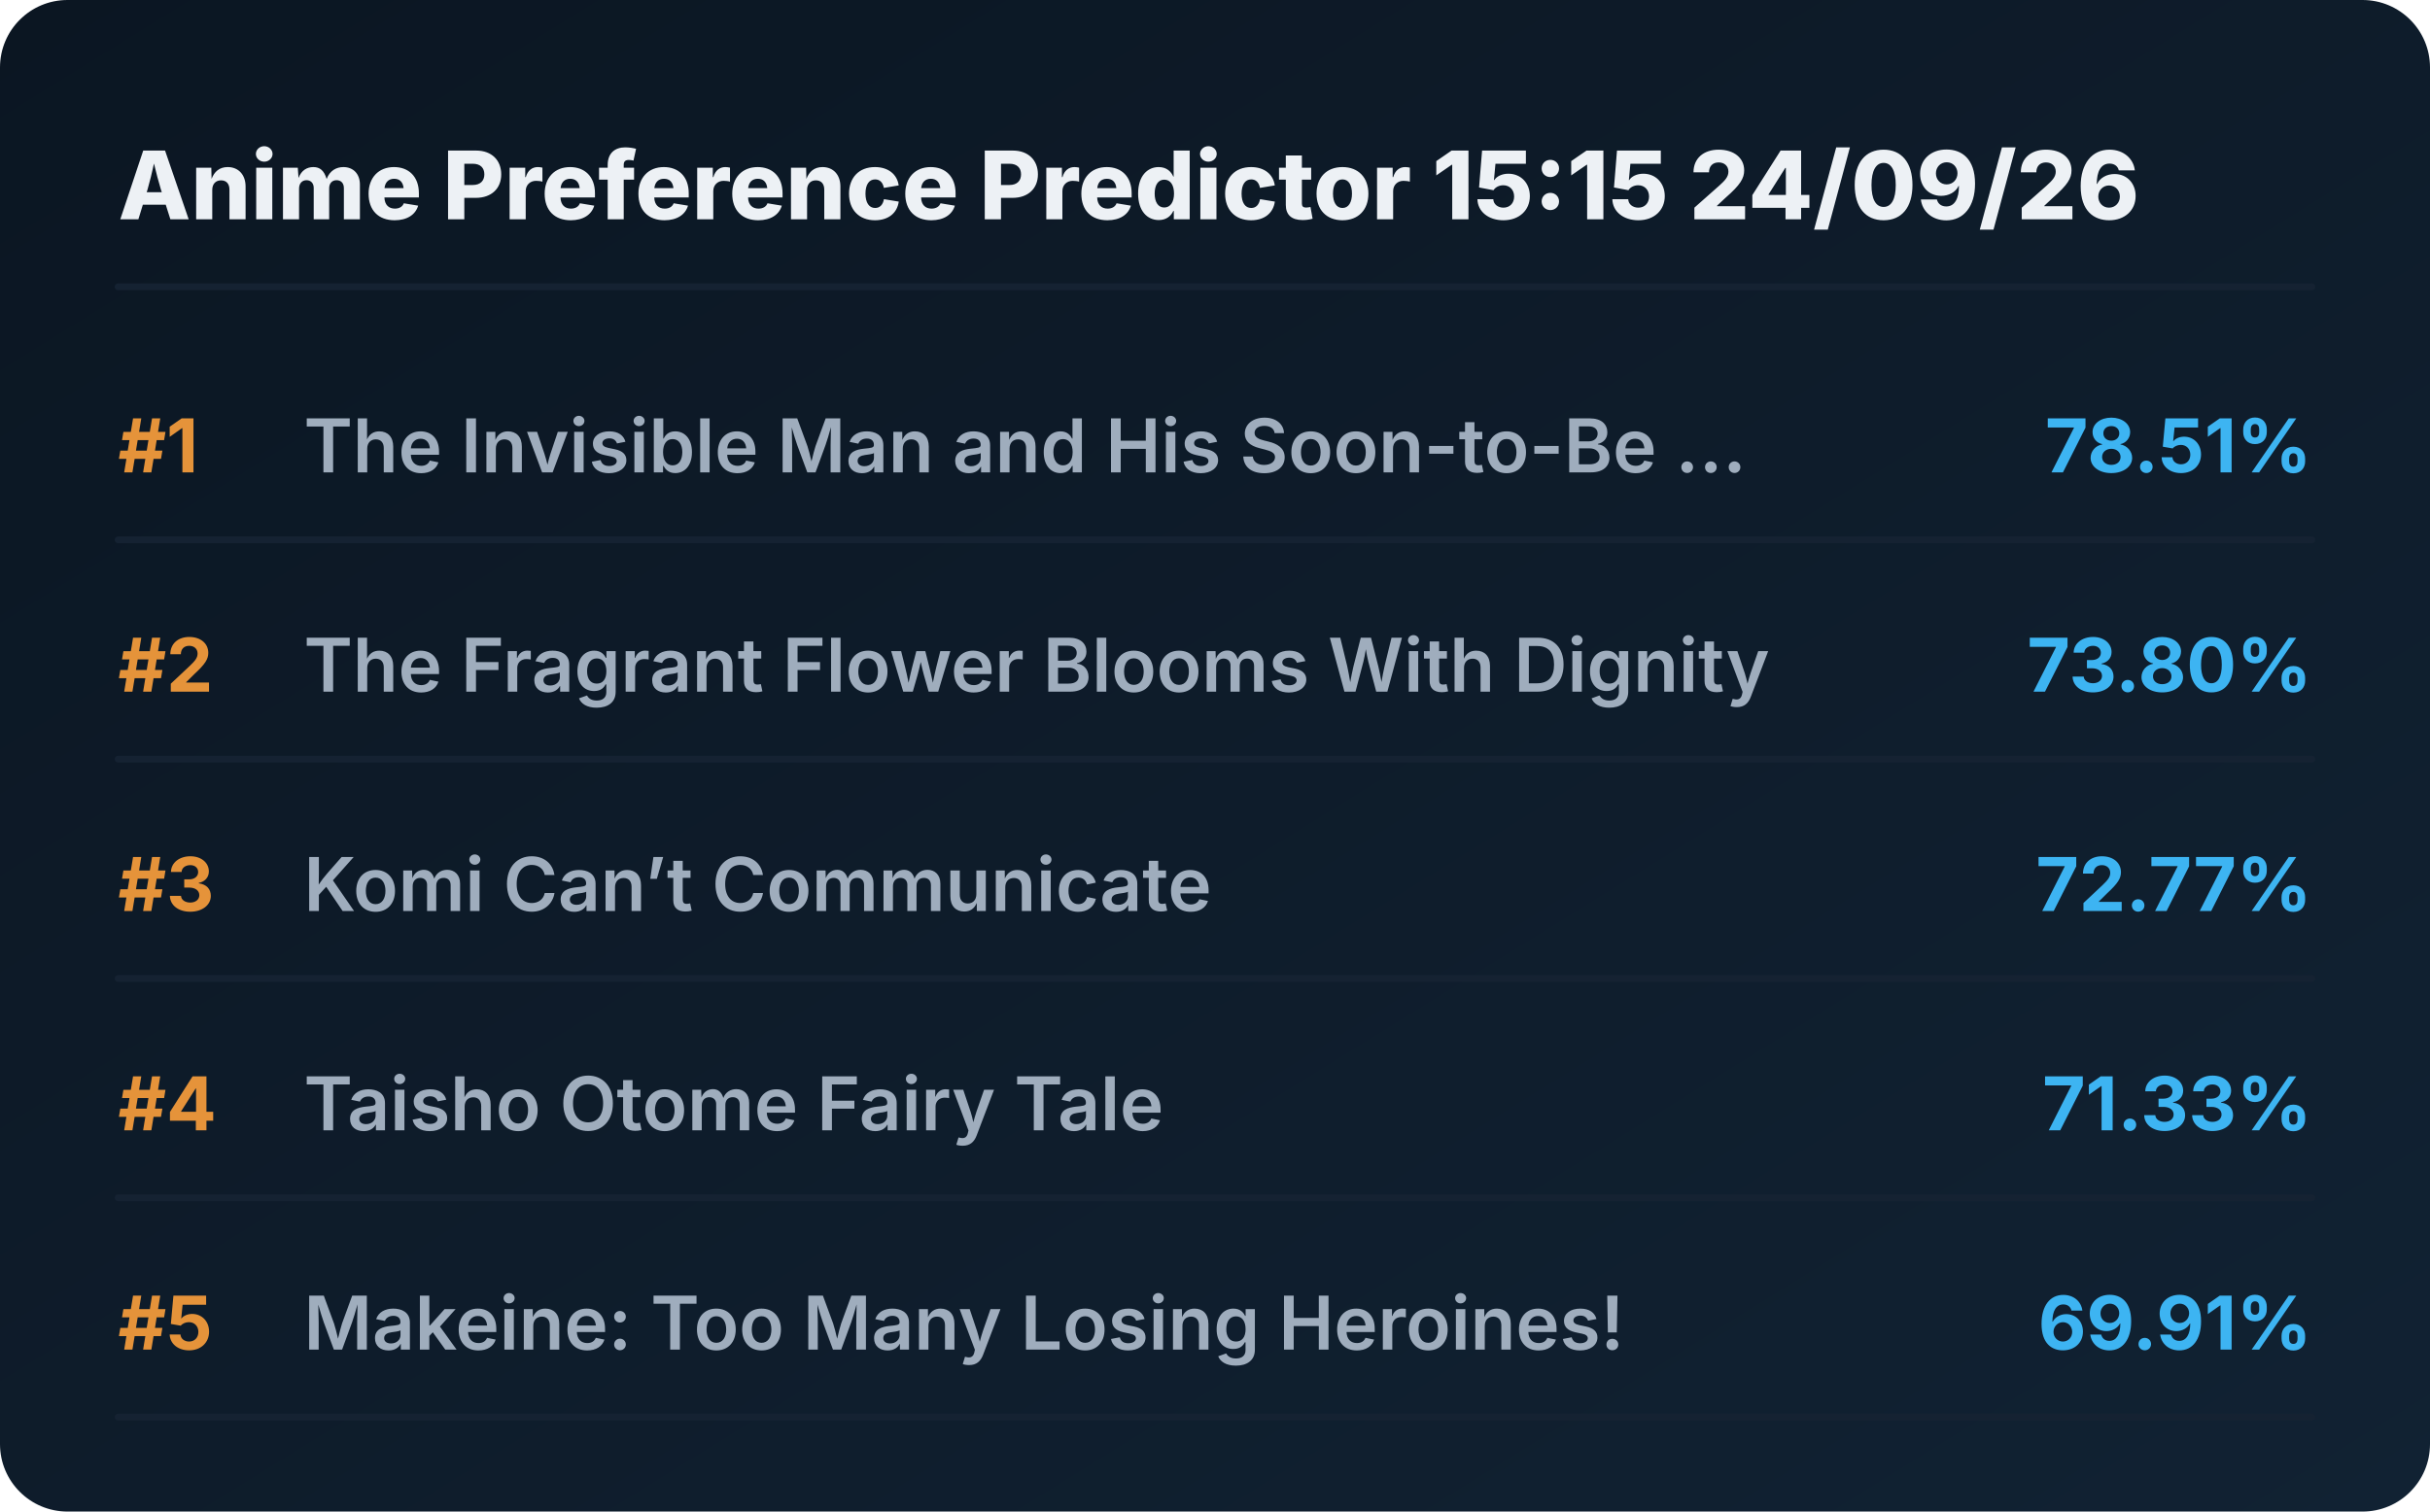
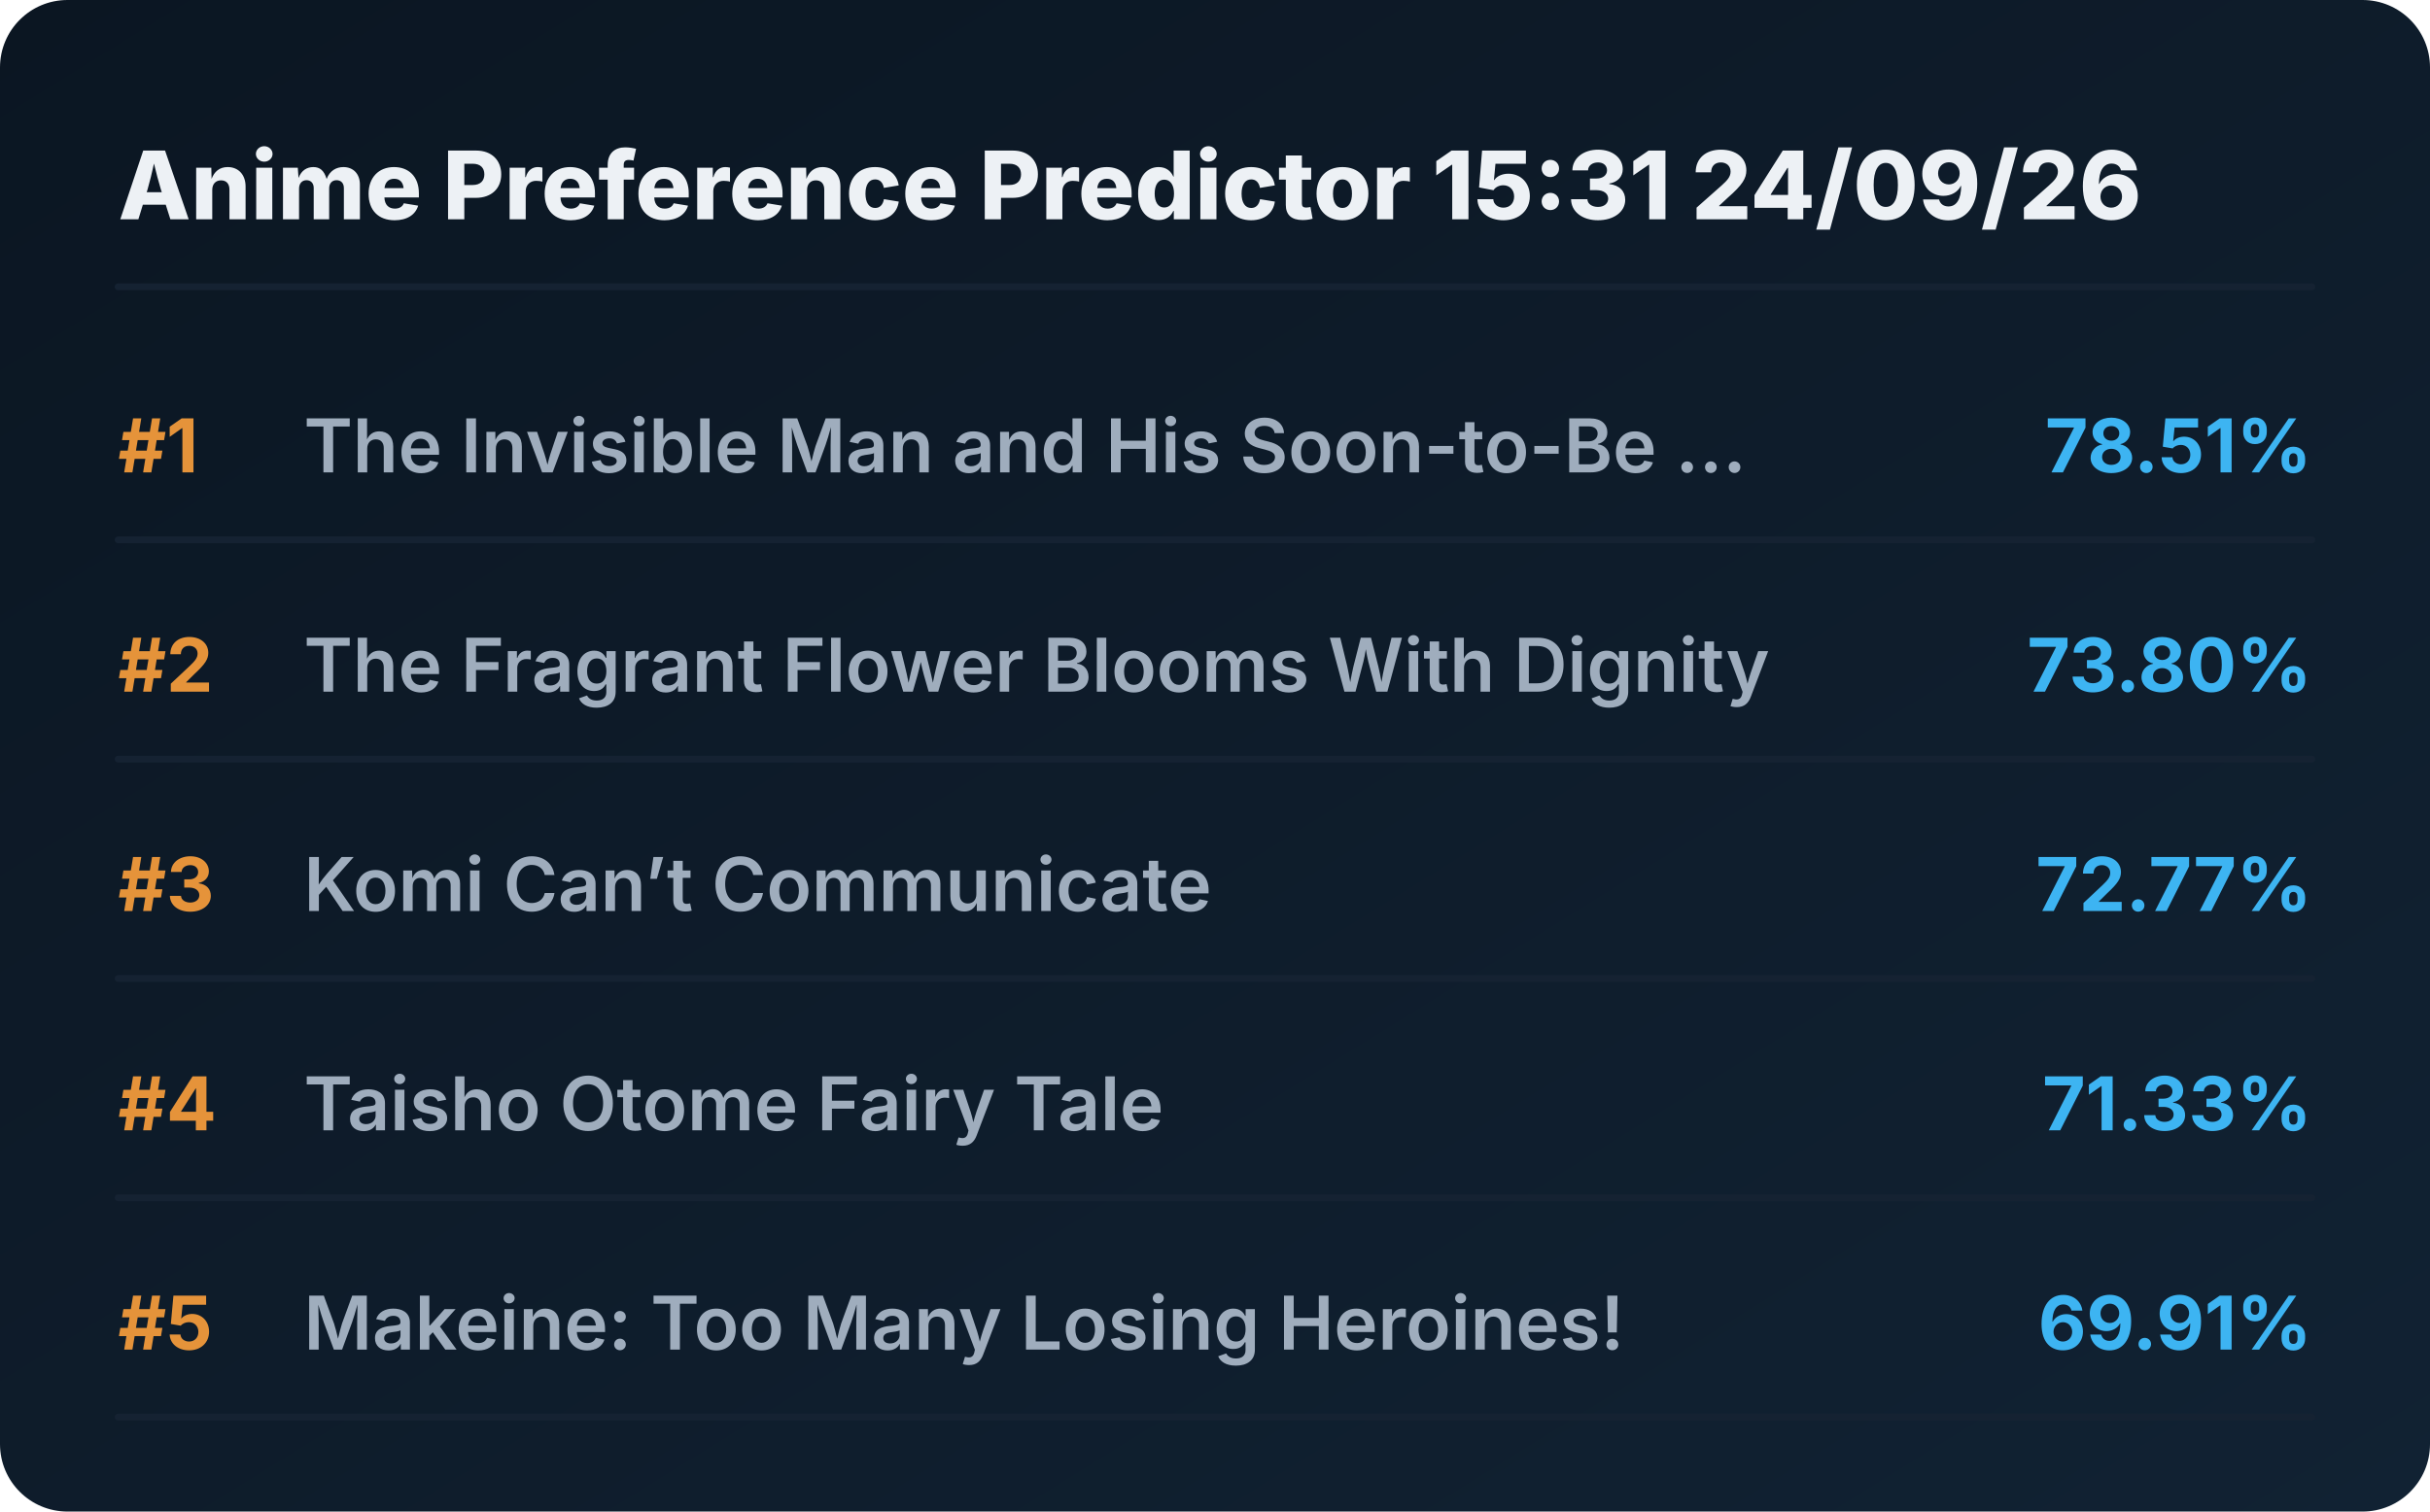
<svg xmlns="http://www.w3.org/2000/svg" viewBox="0 0 720 448" preserveAspectRatio="xMidYMid meet" style="width: 100%; height: auto; max-width: 720px;">
  <defs>
    <linearGradient id="boxGrad" x1="0%" y1="0%" x2="100%" y2="100%">
      <stop offset="0%" stop-color="#0b1622" />
      <stop offset="100%" stop-color="#112233" />
    </linearGradient>
    <clipPath id="titleClip">
      <rect x="90" y="0" width="510" height="100%" />
    </clipPath>
  </defs>
  <style>
    .bg { fill: url(#boxGrad); rx: 20px; }
    .header { font-family: 'Overpass', 'Inter', system-ui, sans-serif; font-weight: 800; font-size: 28px; fill: #edf1f5; }
    .rank { font-family: 'Overpass', 'Inter', system-ui, sans-serif; font-weight: 700; font-size: 22px; fill: #e5933a; }
    .title { font-family: 'Overpass', 'Inter', system-ui, sans-serif; font-weight: 600; font-size: 22px; fill: #9fadbd; }
    .score { font-family: 'Overpass', 'Inter', system-ui, sans-serif; font-weight: 700; font-size: 22px; fill: #3db4f2; }
    .line { stroke: #152232; stroke-width: 2; stroke-linecap: round; }
  </style>
  <rect class="bg" width="720" height="448" />
-   <text x="35" y="65" class="header">Anime Preference Predictor 15:15 24/09/26</text>
+   <text x="35" y="65" class="header">Anime Preference Predictor 15:31 24/09/26</text>
  <line x1="35" y1="85" x2="685" y2="85" class="line" />
  <g transform="translate(0, 0)">
    <text x="35" y="140" class="rank">#1</text>
    <text x="90" y="140" class="title">The Invisible Man and His Soon-to-Be ...</text>
    <text x="685" y="140" class="score" text-anchor="end">78.51%</text>
    <line x1="35" y1="160" x2="685" y2="160" class="line" />
  </g>
  <g transform="translate(0, 65)">
    <text x="35" y="140" class="rank">#2</text>
    <text x="90" y="140" class="title">The Fragrant Flower Blooms With Dignity</text>
    <text x="685" y="140" class="score" text-anchor="end">73.80%</text>
    <line x1="35" y1="160" x2="685" y2="160" class="line" />
  </g>
  <g transform="translate(0, 130)">
    <text x="35" y="140" class="rank">#3</text>
    <text x="90" y="140" class="title">Komi Can’t Communicate</text>
    <text x="685" y="140" class="score" text-anchor="end">72.77%</text>
    <line x1="35" y1="160" x2="685" y2="160" class="line" />
  </g>
  <g transform="translate(0, 195)">
    <text x="35" y="140" class="rank">#4</text>
    <text x="90" y="140" class="title">Taisho Otome Fairy Tale</text>
    <text x="685" y="140" class="score" text-anchor="end">71.33%</text>
    <line x1="35" y1="160" x2="685" y2="160" class="line" />
  </g>
  <g transform="translate(0, 260)">
    <text x="35" y="140" class="rank">#5</text>
    <text x="90" y="140" class="title">Makeine: Too Many Losing Heroines!</text>
    <text x="685" y="140" class="score" text-anchor="end">69.91%</text>
    <line x1="35" y1="160" x2="685" y2="160" class="line" />
  </g>
</svg>
